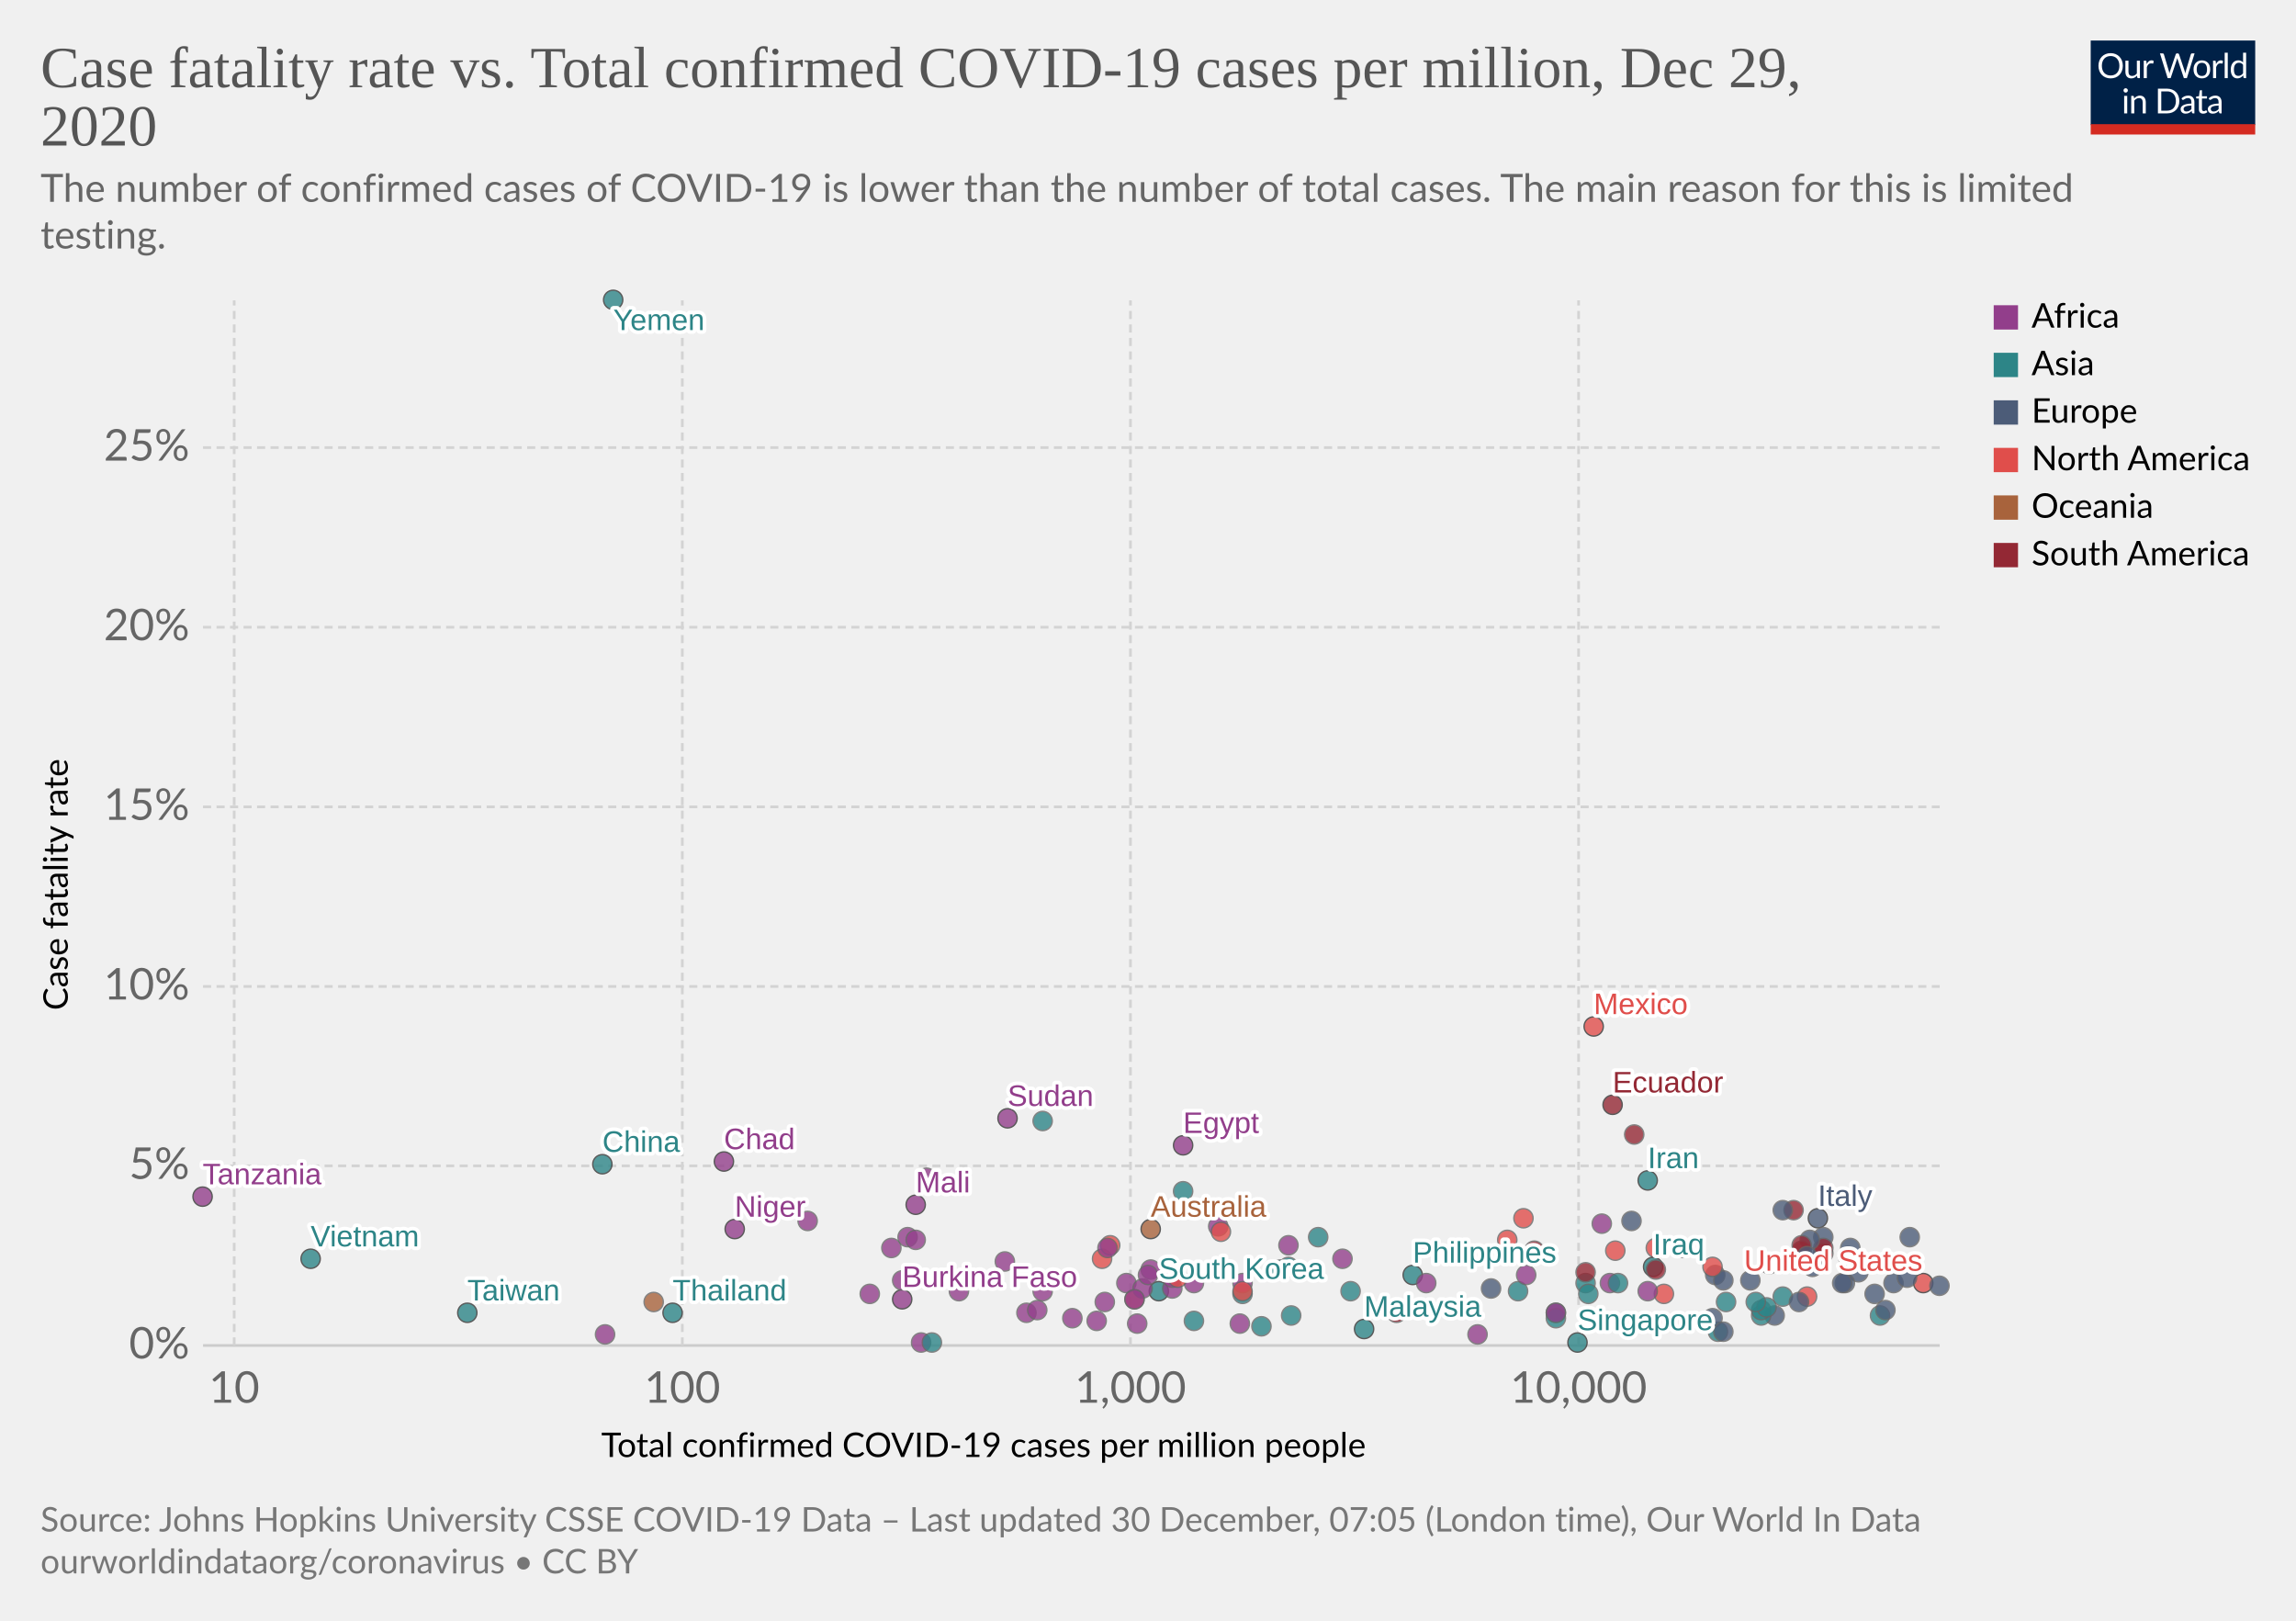
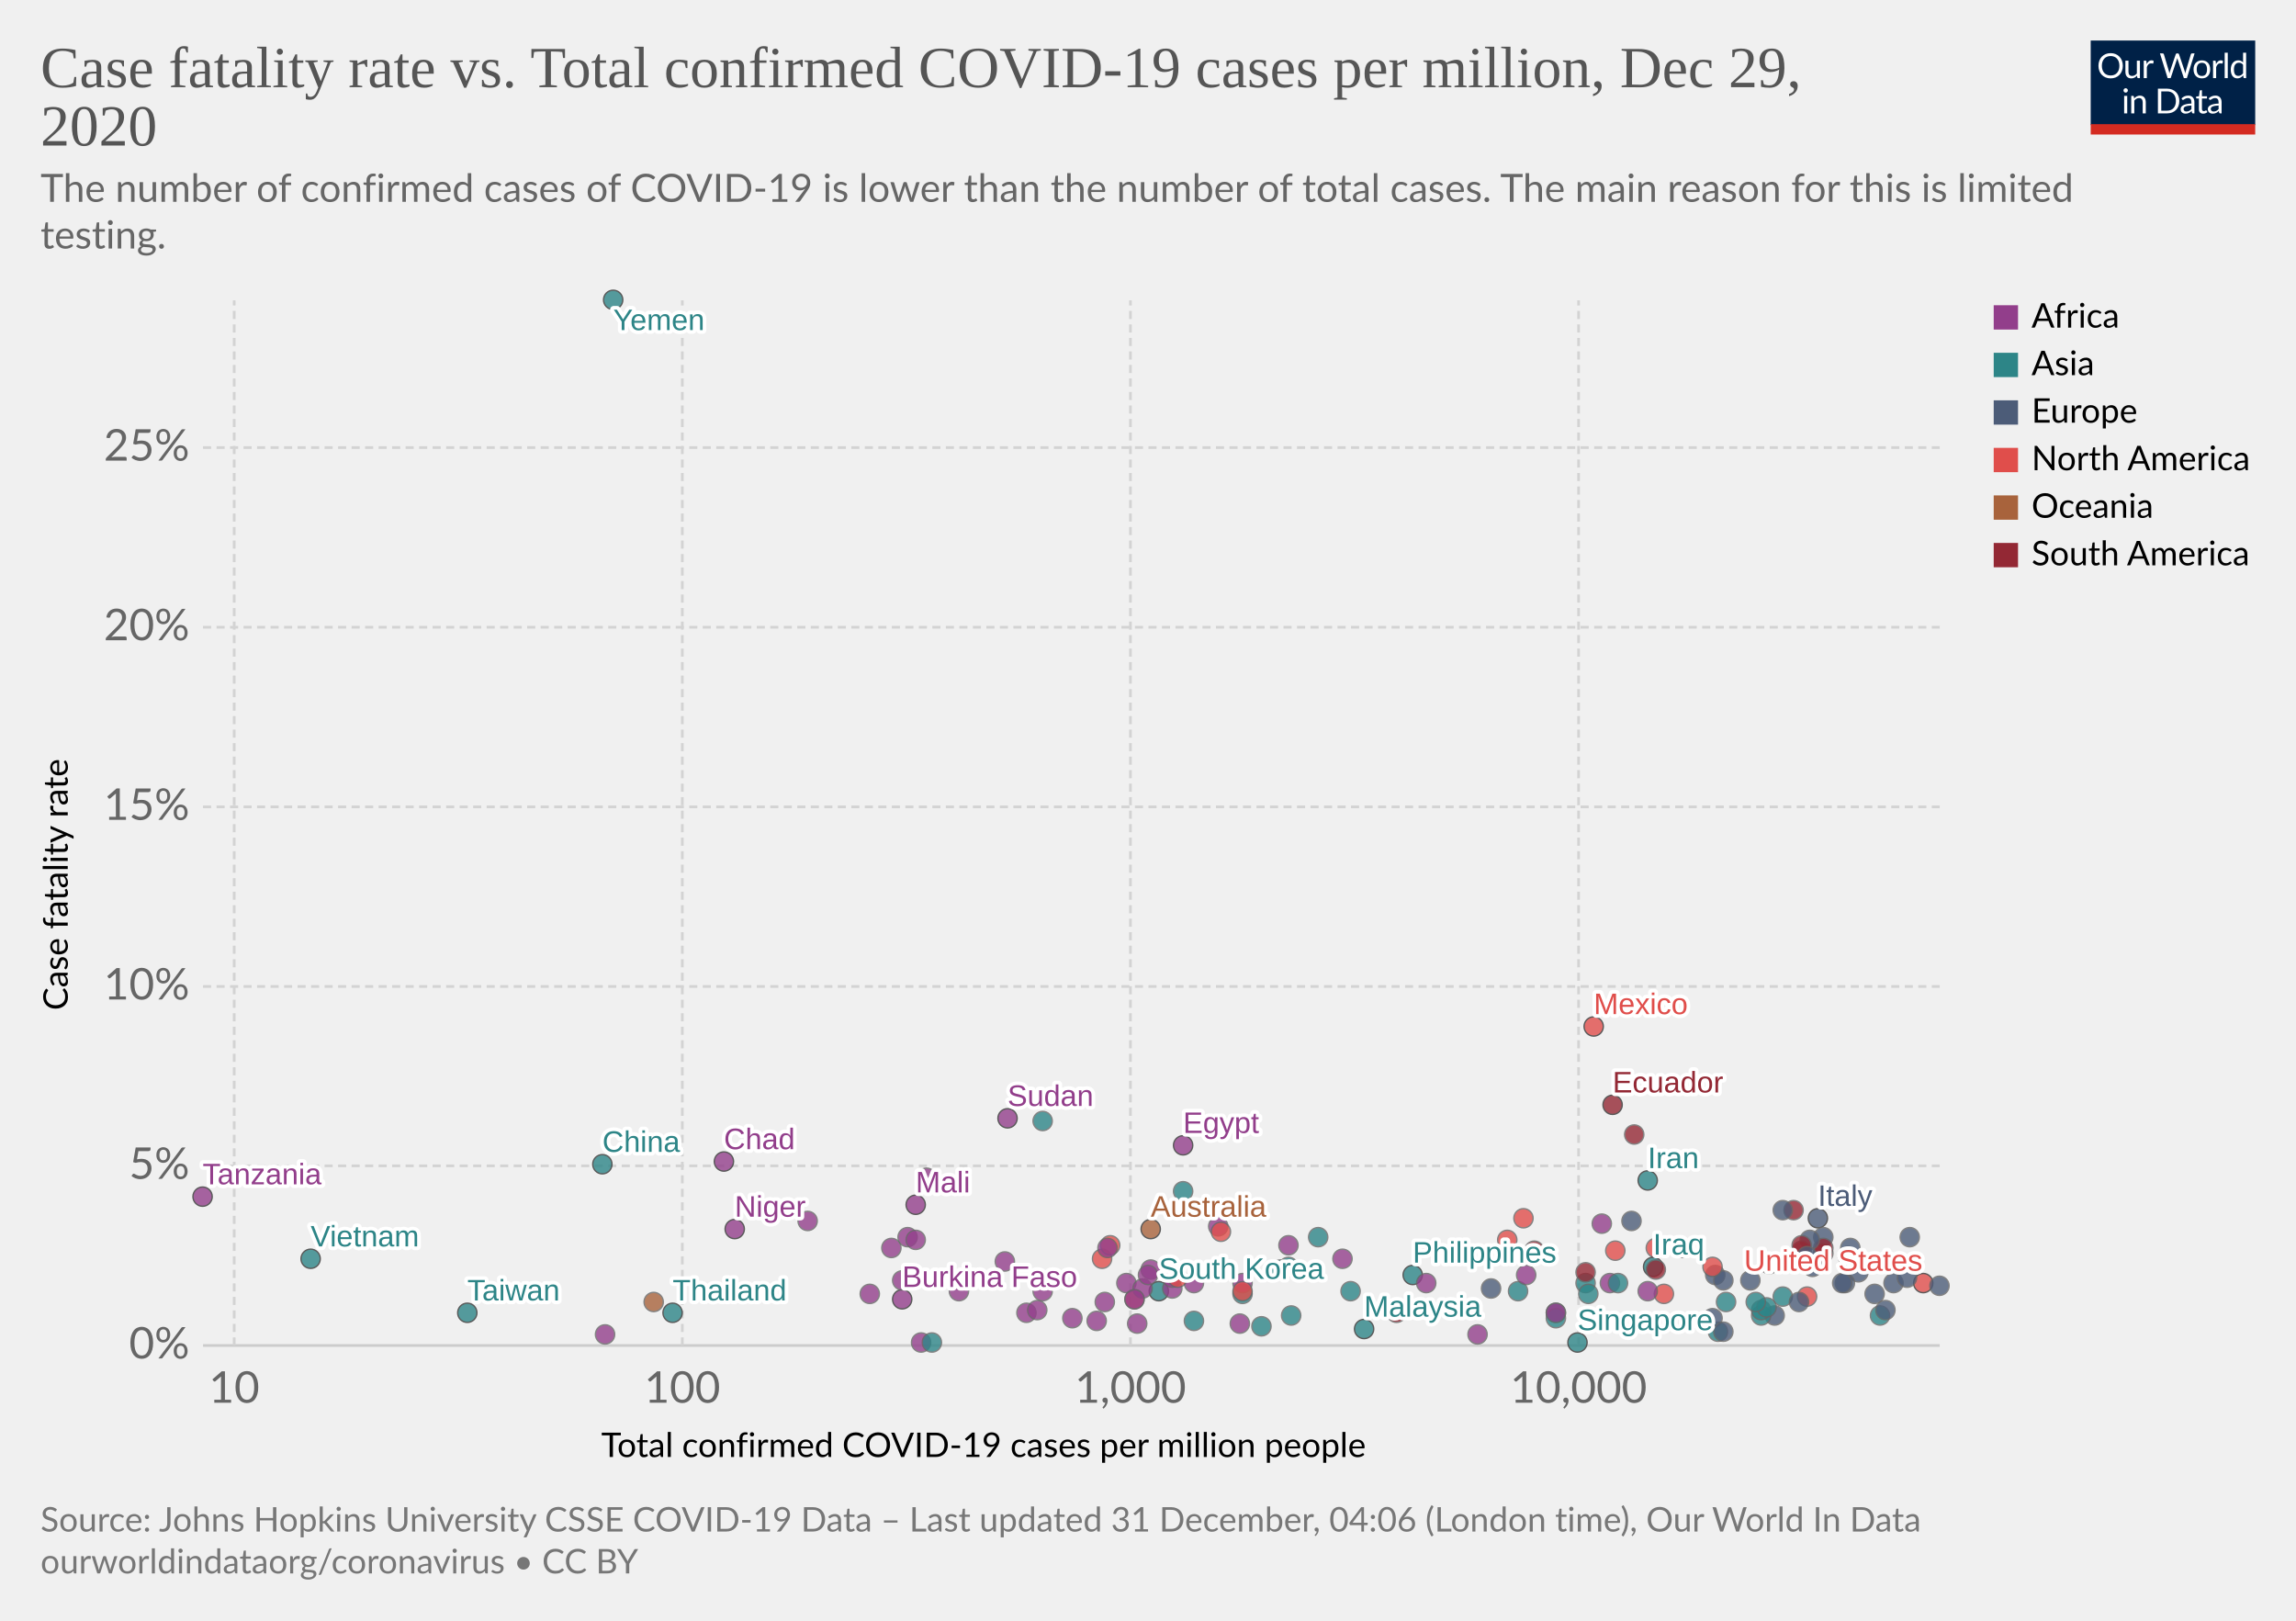
<svg xmlns="http://www.w3.org/2000/svg" version="1.1" style="background-color:#fff;-webkit-font-smoothing:antialiased" width="850" height="600" viewBox="0 0 850 600" font-family="Lato,'Helvetica Neue',Helvetica,Arial,sans-serif" font-size="18" text-rendering="optimizeLegibility">
  <g class="HeaderView">
    <g transform="matrix(.29 0 0 .29 774 15)">
      <svg width="210" height="120" viewBox="0 0 210 120" fill="none">
        <g clip-path="url(#clip0)">
          <path d="M0 0h210v107.89H0V0z" fill="#002147" />
          <path d="M40.98 32.25c0 2.36-.38 4.53-1.12 6.51a14.26 14.26 0 01-8.1 8.4c-1.9.78-4.02 1.17-6.34 1.17a16.6 16.6 0 01-6.33-1.17 14.31 14.31 0 01-8.08-8.4 18.29 18.29 0 01-1.12-6.51c0-2.36.38-4.53 1.12-6.5a14.32 14.32 0 018.07-8.44c1.92-.8 4.03-1.19 6.34-1.19 2.32 0 4.43.4 6.34 1.19 1.92.8 3.56 1.9 4.93 3.34a14.87 14.87 0 013.17 5.1 18.1 18.1 0 011.12 6.5zm-4.38 0c0-1.94-.26-3.68-.8-5.22a10.91 10.91 0 00-2.24-3.89 9.68 9.68 0 00-3.52-2.46 11.95 11.95 0 00-4.62-.86c-1.68 0-3.21.28-4.6.86a9.88 9.88 0 00-3.54 2.46 10.91 10.91 0 00-2.24 3.9c-.53 1.53-.8 3.27-.8 5.2 0 1.94.27 3.68.8 5.22a11.17 11.17 0 002.24 3.9 10.01 10.01 0 003.55 2.44c1.38.56 2.9.83 4.6.83 1.7 0 3.24-.27 4.61-.83a9.8 9.8 0 003.52-2.44 11.17 11.17 0 002.25-3.9c.53-1.54.8-3.28.8-5.21zm26.22-6.54V48H60.5c-.56 0-.9-.27-1.05-.81l-.31-2.4a12.45 12.45 0 01-3.26 2.6c-1.2.64-2.58.96-4.13.96-1.22 0-2.3-.2-3.24-.6a6.52 6.52 0 01-2.33-1.7 7.37 7.37 0 01-1.43-2.67c-.3-1.04-.46-2.2-.46-3.45V25.7h3.91v14.22c0 1.68.38 2.99 1.15 3.91.77.93 1.96 1.39 3.54 1.39 1.16 0 2.24-.27 3.23-.82a10.42 10.42 0 002.8-2.28V25.7h3.91zm8.61 4.47a9.94 9.94 0 012.6-3.56 5.64 5.64 0 013.76-1.3c.47 0 .92.05 1.34.15.44.1.83.27 1.17.49l-.3 2.92c-.09.37-.3.55-.66.55-.2 0-.5-.04-.9-.13a6.21 6.21 0 00-3.24.18c-.54.2-1.03.5-1.47.92-.42.4-.81.9-1.17 1.5-.33.58-.64 1.26-.92 2.02V48H67.7V25.71h2.25c.42 0 .72.08.88.25.16.16.27.44.33.83l.26 3.39zm61.16-13.7L122.75 48h-3.82l-7.99-24.05a21.95 21.95 0 01-.42-1.58 38.36 38.36 0 01-.44 1.58L102.05 48h-3.83L88.4 16.47h3.54c.38 0 .7.1.95.29.26.2.43.43.5.73l6.52 21.9c.1.4.2.83.28 1.28.1.46.2.94.29 1.46l.3-1.46c.12-.47.25-.9.38-1.27l7.41-21.91c.1-.25.26-.48.51-.69.27-.22.58-.33.95-.33h1.23c.38 0 .69.1.92.29.24.2.41.43.53.73l7.4 21.9a28.4 28.4 0 01.68 2.62 29.52 29.52 0 01.52-2.61l6.54-21.91c.07-.27.23-.5.48-.7.27-.21.58-.32.95-.32h3.32zm9.35 8.88c1.63 0 3.1.27 4.4.82a9.43 9.43 0 015.46 5.94c.5 1.4.74 2.98.74 4.73 0 1.76-.25 3.34-.74 4.75a9.43 9.43 0 01-5.46 5.92c-1.3.52-2.77.79-4.4.79-1.64 0-3.12-.27-4.44-.8a9.42 9.42 0 01-3.35-2.3c-.92-1-1.63-2.2-2.13-3.61-.49-1.41-.73-3-.73-4.75s.24-3.33.73-4.73c.5-1.43 1.2-2.64 2.13-3.63a9.4 9.4 0 013.35-2.31c1.32-.55 2.8-.82 4.44-.82zm0 19.89c2.2 0 3.84-.73 4.93-2.2 1.08-1.48 1.63-3.54 1.63-6.18 0-2.66-.55-4.72-1.63-6.2-1.09-1.49-2.73-2.23-4.93-2.23-1.12 0-2.09.2-2.93.57a5.7 5.7 0 00-2.06 1.65 7.5 7.5 0 00-1.24 2.67c-.26 1.04-.4 2.22-.4 3.54 0 2.64.55 4.7 1.64 6.18 1.1 1.47 2.76 2.2 4.99 2.2zm17.97-15.07a9.94 9.94 0 012.6-3.56 5.64 5.64 0 013.76-1.3c.47 0 .91.05 1.34.15.44.1.83.27 1.16.49l-.28 2.92c-.09.37-.31.55-.66.55-.2 0-.5-.04-.9-.13a6.2 6.2 0 00-3.24.18c-.54.2-1.03.5-1.47.92-.43.4-.82.9-1.17 1.5a13.1 13.1 0 00-.92 2.02V48h-3.94V25.71h2.24c.43 0 .72.08.88.25.17.16.28.44.33.83l.27 3.39zm15.04-14.59V48h-3.92V15.6h3.92zm19.55 15.43a6.22 6.22 0 00-2.38-2.05 6.7 6.7 0 00-2.86-.6c-2.07 0-3.66.75-4.77 2.23-1.12 1.48-1.68 3.6-1.68 6.33 0 1.46.13 2.7.38 3.74a7.29 7.29 0 001.1 2.56 4.35 4.35 0 001.78 1.45c.7.3 1.5.46 2.4.46 1.29 0 2.41-.3 3.36-.88a9.6 9.6 0 002.67-2.49V31.02zm3.91-15.43V48h-2.33c-.56 0-.9-.27-1.06-.81l-.35-2.71a12.13 12.13 0 01-3.25 2.77 8.28 8.28 0 01-4.23 1.06 7.31 7.31 0 01-6.14-2.9c-.73-.96-1.3-2.15-1.69-3.57a18.35 18.35 0 01.07-9.48 11.29 11.29 0 011.89-3.7 8.7 8.7 0 017.06-3.34 7.96 7.96 0 016.12 2.62V15.59h3.91zM46.61 70.71V93H42.7V70.71h3.91zm.84-7c0 .39-.08.75-.24 1.09a2.81 2.81 0 01-1.52 1.47 2.67 2.67 0 01-2.16 0 2.9 2.9 0 01-1.45-1.47 2.67 2.67 0 010-2.16c.15-.35.35-.65.6-.9.25-.27.53-.47.85-.62a2.67 2.67 0 012.16 0c.35.15.65.35.9.62.27.25.47.55.62.9.16.34.24.7.24 1.08zm7.97 10.24c.49-.54 1-1.04 1.54-1.48a9.85 9.85 0 013.66-1.84 8.96 8.96 0 015.43.35c.94.4 1.72.97 2.33 1.71a7.36 7.36 0 011.43 2.67c.32 1.04.49 2.19.49 3.45V93h-3.94V78.81c0-1.69-.4-3-1.17-3.92-.76-.93-1.93-1.4-3.5-1.4a6.6 6.6 0 00-3.25.83c-1 .56-1.92 1.31-2.77 2.27V93h-3.94V70.71h2.35c.56 0 .9.28 1.04.82l.3 2.42zm57.7 3.3c0 2.36-.37 4.5-1.11 6.44a14.3 14.3 0 01-3.17 4.98 14.1 14.1 0 01-4.93 3.2c-1.9.76-4.02 1.13-6.33 1.13H85.8V61.47h11.77c2.31 0 4.42.39 6.33 1.15a13.8 13.8 0 018.1 8.18 17.75 17.75 0 011.12 6.45zm-4.37 0c0-1.94-.26-3.67-.8-5.2a10.94 10.94 0 00-2.23-3.87 9.57 9.57 0 00-3.53-2.42 12.23 12.23 0 00-4.61-.83h-7.5v24.62h7.5c1.7 0 3.24-.28 4.61-.84a9.7 9.7 0 003.53-2.4 10.94 10.94 0 002.24-3.87c.53-1.53.8-3.26.8-5.2zm19.8 5.72c-1.8.06-3.34.2-4.62.44-1.26.22-2.3.51-3.1.88-.8.36-1.37.8-1.74 1.3-.35.5-.53 1.05-.53 1.67 0 .58.1 1.1.3 1.52a3 3 0 00.76 1.05c.34.27.73.46 1.17.6.45.11.94.17 1.45.17a7.28 7.28 0 003.5-.81 11.95 11.95 0 002.82-2.2v-4.62zm-12.65-9.11a12.73 12.73 0 013.98-2.66c1.43-.59 3-.88 4.73-.88 1.25 0 2.36.2 3.33.61a6.81 6.81 0 013.94 4.38c.33 1.04.5 2.19.5 3.43V93h-1.74a1.8 1.8 0 01-.88-.18c-.2-.13-.36-.38-.48-.74l-.44-2.12c-.59.55-1.16 1.03-1.72 1.46a9.48 9.48 0 01-3.74 1.7c-.69.15-1.46.23-2.3.23-.87 0-1.69-.12-2.45-.35a5.34 5.34 0 01-3.34-2.93 6.64 6.64 0 01-.49-2.64c0-.88.25-1.72.73-2.53a6.33 6.33 0 012.35-2.17c1.09-.63 2.5-1.15 4.25-1.54 1.75-.41 3.89-.65 6.42-.7v-1.75c0-1.73-.37-3.03-1.12-3.91-.75-.9-1.84-1.34-3.28-1.34-.97 0-1.78.12-2.44.37-.64.23-1.2.5-1.7.81l-1.23.82c-.33.23-.67.35-1 .35-.27 0-.5-.07-.69-.2a2.1 2.1 0 01-.48-.53l-.7-1.25zm27.67 19.5c-1.76 0-3.12-.5-4.07-1.48-.94-.98-1.41-2.4-1.41-4.25V74h-2.68a.9.9 0 01-.6-.2c-.16-.14-.24-.36-.24-.66v-1.56l3.65-.46.9-6.89a.9.9 0 01.29-.52.88.88 0 01.62-.22H142v7.67h6.44V74H142v13.38c0 .94.22 1.63.68 2.09.45.45 1.04.68 1.76.68a3.21 3.21 0 001.85-.53l.55-.35c.16-.12.3-.18.41-.18.2 0 .4.13.55.38l1.15 1.87a7.45 7.45 0 01-2.44 1.5c-.96.35-1.94.52-2.95.52zm19.68-10.4c-1.8.07-3.34.21-4.62.45-1.26.22-2.3.51-3.1.88-.8.36-1.37.8-1.74 1.3-.35.5-.53 1.05-.53 1.67 0 .58.1 1.1.3 1.52.18.42.44.77.76 1.05.34.27.73.46 1.17.6.45.11.94.17 1.45.17a7.3 7.3 0 003.5-.81 12.04 12.04 0 002.82-2.2v-4.62zm-12.65-9.1a12.72 12.72 0 013.99-2.66c1.42-.59 3-.88 4.72-.88 1.25 0 2.36.2 3.33.61a6.81 6.81 0 013.94 4.38c.33 1.04.5 2.19.5 3.43V93h-1.74a1.8 1.8 0 01-.88-.18c-.2-.13-.36-.38-.48-.74l-.44-2.12c-.59.55-1.16 1.03-1.72 1.46a9.48 9.48 0 01-3.74 1.7c-.69.15-1.46.23-2.3.23-.87 0-1.69-.12-2.45-.35a5.33 5.33 0 01-3.34-2.93 6.62 6.62 0 01-.49-2.64c0-.88.25-1.72.73-2.53a6.33 6.33 0 012.35-2.17c1.09-.63 2.5-1.15 4.25-1.54a31.2 31.2 0 016.42-.7v-1.75c0-1.73-.37-3.03-1.12-3.91-.75-.9-1.84-1.34-3.28-1.34-.97 0-1.78.12-2.44.37-.64.23-1.2.5-1.7.81-.46.3-.87.57-1.22.82-.34.23-.68.35-1.02.35-.26 0-.49-.07-.68-.2a1.88 1.88 0 01-.48-.53l-.7-1.25z" fill="#fff" />
          <path fill="#D42B21" d="M0 106.79h210V120H0z" />
        </g>
        <defs>
          <clipPath id="clip0">
            <path fill="#fff" d="M0 0h210v120H0z" />
          </clipPath>
        </defs>
      </svg>
    </g>
    <a href="https://ourworldindata.org/grapher/cfr-vs-covid-cases-per-capita?time=latest" target="_blank" rel="noopener" font-family="&quot;Playfair Display&quot;,Georgia,&quot;Times New Roman&quot;,serif">
      <text font-size="21.6" x="15" y="32.3" fill="#555">
        <tspan x="15" y="32.28">Case fatality rate vs. Total confirmed COVID-19 cases per million, Dec 29,</tspan>
        <tspan x="15" y="53.88">2020</tspan>
      </text>
    </a>
    <text font-size="14.4" x="15" y="74.7" fill="#666">
      <tspan x="15" y="74.72">The number of confirmed cases of COVID-19 is lower than the number of total cases. The main reason for this is limited</tspan>
      <tspan x="15" y="92">testing.</tspan>
    </text>
  </g>
  <g class="ScatterPlot">
    <g class="DualAxisView">
      <g class="HorizontalAxis">
        <text font-size="12.6" x="222.6" y="539.4">
          <tspan x="222.59" y="539.38">Total confirmed COVID-19 cases per million people</tspan>
        </text>
        <text x="86.7" y="519.3" fill="#666" text-anchor="middle" font-size="16.2">10</text>
        <text x="252.6" y="519.3" fill="#666" text-anchor="middle" font-size="16.2">100</text>
        <text x="418.5" y="519.3" fill="#666" text-anchor="middle" font-size="16.2">1,000</text>
        <text x="584.4" y="519.3" fill="#666" text-anchor="middle" font-size="16.2">10,000</text>
      </g>
      <g class="VerticalAxis">
        <text font-size="12.6" x="-374" y="25.1" transform="rotate(-90)">
          <tspan x="-373.99" y="25.08">Case fatality rate</tspan>
        </text>
        <text x="70.16" y="498.1" fill="#666" dominant-baseline="middle" text-anchor="end" font-size="16.2">0%</text>
        <text x="70.16" y="431.6" fill="#666" dominant-baseline="middle" text-anchor="end" font-size="16.2">5%</text>
        <text x="70.16" y="365.2" fill="#666" dominant-baseline="middle" text-anchor="end" font-size="16.2">10%</text>
        <text x="70.16" y="298.7" fill="#666" dominant-baseline="middle" text-anchor="end" font-size="16.2">15%</text>
        <text x="70.16" y="232.2" fill="#666" dominant-baseline="middle" text-anchor="end" font-size="16.2">20%</text>
        <text x="70.16" y="165.7" fill="#666" dominant-baseline="middle" text-anchor="end" font-size="16.2">25%</text>
      </g>
      <g class="AxisGridLines horizontalLines">
        <path stroke="#ccc" d="M75.16 498.1h642.93" />
        <path stroke="#d3d3d3" stroke-dasharray="3,2" d="M75.16 431.6h642.93M75.16 365.2h642.93M75.16 298.7h642.93M75.16 232.2h642.93M75.16 165.7h642.93" />
      </g>
      <g class="AxisGridLines verticalLines" stroke="#d3d3d3" stroke-dasharray="3,2">
        <path d="M86.7 498.1V111.2M252.6 498.1V111.2M418.5 498.1V111.2M584.4 498.1V111.2" />
      </g>
    </g>
    <g class="PointsWithLabels clickable" clip-path="url(#a)" font-family="Arial, sans-serif">
      <path fill="rgba(255,255,255,0)" d="M75.16 111.2h642.93v386.9H75.16z" />
      <defs>
        <clipPath id="a">
          <path d="M65.16 101.2h662.93v406.9H65.16z" />
        </clipPath>
      </defs>
      <g class="key-China_0">
        <circle cx="223" cy="431" r="3.57" fill="#2D8587" opacity=".8" stroke="#333" stroke-width=".5" />
      </g>
      <g class="key-South-Korea_0">
        <circle cx="429" cy="478" r="3.57" fill="#2D8587" opacity=".8" stroke="#333" stroke-width=".5" />
      </g>
      <g class="key-Japan_0">
        <circle cx="460" cy="479" r="3.57" fill="#2D8587" opacity=".8" stroke="#666" stroke-width=".5" />
      </g>
      <g class="key-Italy_0">
        <circle cx="673" cy="451" r="3.57" fill="#4C5C78" opacity=".8" stroke="#333" stroke-width=".5" />
      </g>
      <g class="key-Iran_0">
        <circle cx="610" cy="437" r="3.57" fill="#2D8587" opacity=".8" stroke="#333" stroke-width=".5" />
      </g>
      <g class="key-France_0">
        <circle cx="684" cy="465" r="3.57" fill="#4C5C78" opacity=".8" stroke="#666" stroke-width=".5" />
      </g>
      <g class="key-Spain_0">
        <circle cx="685" cy="462" r="3.57" fill="#4C5C78" opacity=".8" stroke="#666" stroke-width=".5" />
      </g>
      <g class="key-United-States_0">
        <circle cx="712" cy="475" r="3.57" fill="#E04E4B" opacity=".8" stroke="#333" stroke-width=".5" />
      </g>
      <g class="key-Switzerland_0">
        <circle cx="701" cy="475" r="3.57" fill="#4C5C78" opacity=".8" stroke="#666" stroke-width=".5" />
      </g>
      <g class="key-United-Kingdom_0">
        <circle cx="675" cy="458" r="3.57" fill="#4C5C78" opacity=".8" stroke="#666" stroke-width=".5" />
      </g>
      <g class="key-Netherlands_0">
        <circle cx="694" cy="479" r="3.57" fill="#4C5C78" opacity=".8" stroke="#666" stroke-width=".5" />
      </g>
      <g class="key-Germany_0">
        <circle cx="635" cy="472" r="3.57" fill="#4C5C78" opacity=".8" stroke="#666" stroke-width=".5" />
      </g>
      <g class="key-Sweden_0">
        <circle cx="688" cy="471" r="3.57" fill="#4C5C78" opacity=".8" stroke="#666" stroke-width=".5" />
      </g>
      <g class="key-Australia_0">
        <circle cx="426" cy="455" r="3.57" fill="#A8633C" opacity=".8" stroke="#333" stroke-width=".5" />
      </g>
      <g class="key-Belgium_0">
        <circle cx="707" cy="458" r="3.57" fill="#4C5C78" opacity=".8" stroke="#666" stroke-width=".5" />
      </g>
      <g class="key-Canada_0">
        <circle cx="613" cy="462" r="3.57" fill="#E04E4B" opacity=".8" stroke="#666" stroke-width=".5" />
      </g>
      <g class="key-Austria_0">
        <circle cx="683" cy="475" r="3.57" fill="#4C5C78" opacity=".8" stroke="#666" stroke-width=".5" />
      </g>
      <g class="key-Iraq_0">
        <circle cx="612" cy="469" r="3.57" fill="#2D8587" opacity=".8" stroke="#333" stroke-width=".5" />
      </g>
      <g class="key-Greece_0">
        <circle cx="604" cy="452" r="3.57" fill="#4C5C78" opacity=".8" stroke="#666" stroke-width=".5" />
      </g>
      <g class="key-Egypt_0">
        <circle cx="438" cy="424" r="3.57" fill="#923E8B" opacity=".8" stroke="#333" stroke-width=".5" />
      </g>
      <g class="key-Denmark_0">
        <circle cx="657" cy="487" r="3.57" fill="#4C5C78" opacity=".8" stroke="#666" stroke-width=".5" />
      </g>
      <g class="key-Philippines_0">
        <circle cx="523" cy="472" r="3.57" fill="#2D8587" opacity=".8" stroke="#333" stroke-width=".5" />
      </g>
      <g class="key-Norway_0">
        <circle cx="576" cy="486" r="3.57" fill="#4C5C78" opacity=".8" stroke="#666" stroke-width=".5" />
      </g>
      <g class="key-India_0">
        <circle cx="562" cy="478" r="3.57" fill="#2D8587" opacity=".8" stroke="#666" stroke-width=".5" />
      </g>
      <g class="key-Poland_0">
        <circle cx="671" cy="469" r="3.57" fill="#4C5C78" opacity=".8" stroke="#666" stroke-width=".5" />
      </g>
      <g class="key-Thailand_0">
        <circle cx="249" cy="486" r="3.57" fill="#2D8587" opacity=".8" stroke="#333" stroke-width=".5" />
      </g>
      <g class="key-Indonesia_0">
        <circle cx="488" cy="458" r="3.57" fill="#2D8587" opacity=".8" stroke="#666" stroke-width=".5" />
      </g>
      <g class="key-Lebanon_0">
        <circle cx="652" cy="487" r="3.57" fill="#2D8587" opacity=".8" stroke="#666" stroke-width=".5" />
      </g>
      <g class="key-Portugal_0">
        <circle cx="682" cy="475" r="3.57" fill="#4C5C78" opacity=".8" stroke="#666" stroke-width=".5" />
      </g>
      <g class="key-Brazil_0">
        <circle cx="675" cy="464" r="3.57" fill="#932834" opacity=".8" stroke="#666" stroke-width=".5" />
      </g>
      <g class="key-Malaysia_0">
        <circle cx="505" cy="492" r="3.57" fill="#2D8587" opacity=".8" stroke="#333" stroke-width=".5" />
      </g>
      <g class="key-Pakistan_0">
        <circle cx="474" cy="470" r="3.57" fill="#2D8587" opacity=".8" stroke="#666" stroke-width=".5" />
      </g>
      <g class="key-Taiwan_0">
        <circle cx="173" cy="486" r="3.57" fill="#2D8587" opacity=".8" stroke="#333" stroke-width=".5" />
      </g>
      <g class="key-Ecuador_0">
        <circle cx="597" cy="409" r="3.57" fill="#932834" opacity=".8" stroke="#333" stroke-width=".5" />
      </g>
      <g class="key-Turkey_0">
        <circle cx="652" cy="485" r="3.57" fill="#2D8587" opacity=".8" stroke="#666" stroke-width=".5" />
      </g>
      <g class="key-Mexico_0">
        <circle cx="590" cy="380" r="3.57" fill="#E04E4B" opacity=".8" stroke="#333" stroke-width=".5" />
      </g>
      <g class="key-Russia_0">
        <circle cx="638" cy="474" r="3.57" fill="#4C5C78" opacity=".8" stroke="#666" stroke-width=".5" />
      </g>
      <g class="key-United-Arab-Emirates_0">
        <circle cx="636" cy="493" r="3.57" fill="#2D8587" opacity=".8" stroke="#666" stroke-width=".5" />
      </g>
      <g class="key-Israel_0">
        <circle cx="696" cy="487" r="3.57" fill="#2D8587" opacity=".8" stroke="#666" stroke-width=".5" />
      </g>
      <g class="key-Serbia_0">
        <circle cx="698" cy="485" r="3.57" fill="#4C5C78" opacity=".8" stroke="#666" stroke-width=".5" />
      </g>
      <g class="key-Peru_0">
        <circle cx="664" cy="448" r="3.57" fill="#932834" opacity=".8" stroke="#666" stroke-width=".5" />
      </g>
      <g class="key-Argentina_0">
        <circle cx="675" cy="462" r="3.57" fill="#932834" opacity=".8" stroke="#666" stroke-width=".5" />
      </g>
      <g class="key-Bulgaria_0">
        <circle cx="660" cy="448" r="3.57" fill="#4C5C78" opacity=".8" stroke="#666" stroke-width=".5" />
      </g>
      <g class="key-Finland_0">
        <circle cx="552" cy="477" r="3.57" fill="#4C5C78" opacity=".8" stroke="#666" stroke-width=".5" />
      </g>
      <g class="key-Dominican-Republic_0">
        <circle cx="616" cy="479" r="3.57" fill="#E04E4B" opacity=".8" stroke="#666" stroke-width=".5" />
      </g>
      <g class="key-Costa-Rica_0">
        <circle cx="669" cy="480" r="3.57" fill="#E04E4B" opacity=".8" stroke="#666" stroke-width=".5" />
      </g>
      <g class="key-Singapore_0">
        <circle cx="584" cy="497" r="3.57" fill="#2D8587" opacity=".8" stroke="#333" stroke-width=".5" />
      </g>
      <g class="key-Hungary_0">
        <circle cx="670" cy="459" r="3.57" fill="#4C5C78" opacity=".8" stroke="#666" stroke-width=".5" />
      </g>
      <g class="key-Algeria_0">
        <circle cx="477" cy="461" r="3.57" fill="#923E8B" opacity=".8" stroke="#666" stroke-width=".5" />
      </g>
      <g class="key-Czechia_0">
        <circle cx="718" cy="476" r="3.57" fill="#4C5C78" opacity=".8" stroke="#666" stroke-width=".5" />
      </g>
      <g class="key-Colombia_0">
        <circle cx="667" cy="463" r="3.57" fill="#932834" opacity=".8" stroke="#666" stroke-width=".5" />
      </g>
      <g class="key-Chile_0">
        <circle cx="667" cy="461" r="3.57" fill="#932834" opacity=".8" stroke="#666" stroke-width=".5" />
      </g>
      <g class="key-Morocco_0">
        <circle cx="596" cy="475" r="3.57" fill="#923E8B" opacity=".8" stroke="#666" stroke-width=".5" />
      </g>
      <g class="key-Romania_0">
        <circle cx="669" cy="465" r="3.57" fill="#4C5C78" opacity=".8" stroke="#666" stroke-width=".5" />
      </g>
      <g class="key-Saudi-Arabia_0">
        <circle cx="587" cy="475" r="3.57" fill="#2D8587" opacity=".8" stroke="#666" stroke-width=".5" />
      </g>
      <g class="key-Burkina-Faso_0">
        <circle cx="334" cy="481" r="3.57" fill="#923E8B" opacity=".8" stroke="#333" stroke-width=".5" />
      </g>
      <g class="key-Tunisia_0">
        <circle cx="593" cy="453" r="3.57" fill="#923E8B" opacity=".8" stroke="#666" stroke-width=".5" />
      </g>
      <g class="key-Ukraine_0">
        <circle cx="648" cy="474" r="3.57" fill="#4C5C78" opacity=".8" stroke="#666" stroke-width=".5" />
      </g>
      <g class="key-Kazakhstan_0">
        <circle cx="588" cy="479" r="3.57" fill="#2D8587" opacity=".8" stroke="#666" stroke-width=".5" />
      </g>
      <g class="key-Ghana_0">
        <circle cx="459" cy="490" r="3.57" fill="#923E8B" opacity=".8" stroke="#666" stroke-width=".5" />
      </g>
      <g class="key-Azerbaijan_0">
        <circle cx="639" cy="482" r="3.57" fill="#2D8587" opacity=".8" stroke="#666" stroke-width=".5" />
      </g>
      <g class="key-Venezuela_0">
        <circle cx="517" cy="486" r="3.57" fill="#932834" opacity=".8" stroke="#666" stroke-width=".5" />
      </g>
      <g class="key-Jordan_0">
        <circle cx="660" cy="480" r="3.57" fill="#2D8587" opacity=".8" stroke="#666" stroke-width=".5" />
      </g>
      <g class="key-South-Africa_0">
        <circle cx="623" cy="462" r="3.57" fill="#923E8B" opacity=".8" stroke="#666" stroke-width=".5" />
      </g>
      <g class="key-Uzbekistan_0">
        <circle cx="478" cy="487" r="3.57" fill="#2D8587" opacity=".8" stroke="#666" stroke-width=".5" />
      </g>
      <g class="key-Cuba_0">
        <circle cx="420" cy="481" r="3.57" fill="#E04E4B" opacity=".8" stroke="#666" stroke-width=".5" />
      </g>
      <g class="key-Sri-Lanka_0">
        <circle cx="467" cy="491" r="3.57" fill="#2D8587" opacity=".8" stroke="#666" stroke-width=".5" />
      </g>
      <g class="key-Afghanistan_0">
        <circle cx="438" cy="441" r="3.57" fill="#2D8587" opacity=".8" stroke="#666" stroke-width=".5" />
      </g>
      <g class="key-Cameroon_0">
        <circle cx="417" cy="475" r="3.57" fill="#923E8B" opacity=".8" stroke="#666" stroke-width=".5" />
      </g>
      <g class="key-Honduras_0">
        <circle cx="598" cy="463" r="3.57" fill="#E04E4B" opacity=".8" stroke="#666" stroke-width=".5" />
      </g>
      <g class="key-Palestine_0">
        <circle cx="654" cy="484" r="3.57" fill="#2D8587" opacity=".8" stroke="#666" stroke-width=".5" />
      </g>
      <g class="key-Cote-d__0027Ivoire_0">
        <circle cx="406" cy="489" r="3.57" fill="#923E8B" opacity=".8" stroke="#666" stroke-width=".5" />
      </g>
      <g class="key-Nigeria_0">
        <circle cx="355" cy="478" r="3.57" fill="#923E8B" opacity=".8" stroke="#666" stroke-width=".5" />
      </g>
      <g class="key-Oman_0">
        <circle cx="650" cy="482" r="3.57" fill="#2D8587" opacity=".8" stroke="#666" stroke-width=".5" />
      </g>
      <g class="key-Belarus_0">
        <circle cx="634" cy="488" r="3.57" fill="#4C5C78" opacity=".8" stroke="#666" stroke-width=".5" />
      </g>
      <g class="key-Bolivia_0">
        <circle cx="605" cy="420" r="3.57" fill="#932834" opacity=".8" stroke="#666" stroke-width=".5" />
      </g>
      <g class="key-Slovakia_0">
        <circle cx="666" cy="482" r="3.57" fill="#4C5C78" opacity=".8" stroke="#666" stroke-width=".5" />
      </g>
      <g class="key-Senegal_0">
        <circle cx="426" cy="470" r="3.57" fill="#923E8B" opacity=".8" stroke="#666" stroke-width=".5" />
      </g>
      <g class="key-Democratic-Republic-of-Congo_0">
        <circle cx="299" cy="452" r="3.57" fill="#923E8B" opacity=".8" stroke="#666" stroke-width=".5" />
      </g>
      <g class="key-Kenya_0">
        <circle cx="460" cy="475" r="3.57" fill="#923E8B" opacity=".8" stroke="#666" stroke-width=".5" />
      </g>
      <g class="key-Niger_0">
        <circle cx="272" cy="455" r="3.57" fill="#923E8B" opacity=".8" stroke="#333" stroke-width=".5" />
      </g>
      <g class="key-Kyrgyzstan_0">
        <circle cx="599" cy="475" r="3.57" fill="#2D8587" opacity=".8" stroke="#666" stroke-width=".5" />
      </g>
      <g class="key-Paraguay_0">
        <circle cx="613" cy="470" r="3.57" fill="#932834" opacity=".8" stroke="#666" stroke-width=".5" />
      </g>
      <g class="key-Bangladesh_0">
        <circle cx="500" cy="478" r="3.57" fill="#2D8587" opacity=".8" stroke="#666" stroke-width=".5" />
      </g>
      <g class="key-El-Salvador_0">
        <circle cx="558" cy="459" r="3.57" fill="#E04E4B" opacity=".8" stroke="#666" stroke-width=".5" />
      </g>
      <g class="key-Guatemala_0">
        <circle cx="564" cy="451" r="3.57" fill="#E04E4B" opacity=".8" stroke="#666" stroke-width=".5" />
      </g>
      <g class="key-Mali_0">
        <circle cx="339" cy="446" r="3.57" fill="#923E8B" opacity=".8" stroke="#333" stroke-width=".5" />
      </g>
      <g class="key-Guinea_0">
        <circle cx="421" cy="490" r="3.57" fill="#923E8B" opacity=".8" stroke="#666" stroke-width=".5" />
      </g>
      <g class="key-Congo_0">
        <circle cx="434" cy="477" r="3.57" fill="#923E8B" opacity=".8" stroke="#666" stroke-width=".5" />
      </g>
      <g class="key-Tanzania_0">
        <circle cx="75" cy="443" r="3.57" fill="#923E8B" opacity=".8" stroke="#333" stroke-width=".5" />
      </g>
      <g class="key-Somalia_0">
        <circle cx="330" cy="462" r="3.57" fill="#923E8B" opacity=".8" stroke="#666" stroke-width=".5" />
      </g>
      <g class="key-Ethiopia_0">
        <circle cx="423" cy="477" r="3.57" fill="#923E8B" opacity=".8" stroke="#666" stroke-width=".5" />
      </g>
      <g class="key-Myanmar_0">
        <circle cx="477" cy="469" r="3.57" fill="#2D8587" opacity=".8" stroke="#666" stroke-width=".5" />
      </g>
      <g class="key-Sudan_0">
        <circle cx="373" cy="414" r="3.57" fill="#923E8B" opacity=".8" stroke="#333" stroke-width=".5" />
      </g>
      <g class="key-Liberia_0">
        <circle cx="343" cy="436" r="3.57" fill="#923E8B" opacity=".8" stroke="#666" stroke-width=".5" />
      </g>
      <g class="key-Sierra-Leone_0">
        <circle cx="336" cy="458" r="3.57" fill="#923E8B" opacity=".8" stroke="#666" stroke-width=".5" />
      </g>
      <g class="key-Guinea__002dBissau_0">
        <circle cx="434" cy="473" r="3.57" fill="#923E8B" opacity=".8" stroke="#666" stroke-width=".5" />
      </g>
      <g class="key-Togo_0">
        <circle cx="358" cy="473" r="3.57" fill="#923E8B" opacity=".8" stroke="#666" stroke-width=".5" />
      </g>
      <g class="key-Zambia_0">
        <circle cx="425" cy="472" r="3.57" fill="#923E8B" opacity=".8" stroke="#666" stroke-width=".5" />
      </g>
      <g class="key-Eswatini_0">
        <circle cx="565" cy="472" r="3.57" fill="#923E8B" opacity=".8" stroke="#666" stroke-width=".5" />
      </g>
      <g class="key-Chad_0">
        <circle cx="268" cy="430" r="3.57" fill="#923E8B" opacity=".8" stroke="#333" stroke-width=".5" />
      </g>
      <g class="key-Tajikistan_0">
        <circle cx="442" cy="489" r="3.57" fill="#2D8587" opacity=".8" stroke="#666" stroke-width=".5" />
      </g>
      <g class="key-Haiti_0">
        <circle cx="408" cy="466" r="3.57" fill="#E04E4B" opacity=".8" stroke="#666" stroke-width=".5" />
      </g>
      <g class="key-Sao-Tome-and-Principe_0">
        <circle cx="528" cy="475" r="3.57" fill="#923E8B" opacity=".8" stroke="#666" stroke-width=".5" />
      </g>
      <g class="key-Benin_0">
        <circle cx="322" cy="479" r="3.57" fill="#923E8B" opacity=".8" stroke="#666" stroke-width=".5" />
      </g>
      <g class="key-Guyana_0">
        <circle cx="568" cy="463" r="3.57" fill="#932834" opacity=".8" stroke="#666" stroke-width=".5" />
      </g>
      <g class="key-Yemen_0">
        <circle cx="227" cy="111" r="3.57" fill="#2D8587" opacity=".8" stroke="#333" stroke-width=".5" />
      </g>
      <g class="key-South-Sudan_0">
        <circle cx="334" cy="474" r="3.57" fill="#923E8B" opacity=".8" stroke="#666" stroke-width=".5" />
      </g>
      <g class="key-Nepal_0">
        <circle cx="576" cy="488" r="3.57" fill="#2D8587" opacity=".8" stroke="#666" stroke-width=".5" />
      </g>
      <g class="key-Madagascar_0">
        <circle cx="386" cy="478" r="3.57" fill="#923E8B" opacity=".8" stroke="#666" stroke-width=".5" />
      </g>
      <g class="key-Nicaragua_0">
        <circle cx="411" cy="461" r="3.57" fill="#E04E4B" opacity=".8" stroke="#666" stroke-width=".5" />
      </g>
      <g class="key-Mauritania_0">
        <circle cx="497" cy="466" r="3.57" fill="#923E8B" opacity=".8" stroke="#666" stroke-width=".5" />
      </g>
      <g class="key-Bahamas_0">
        <circle cx="634" cy="469" r="3.57" fill="#E04E4B" opacity=".8" stroke="#666" stroke-width=".5" />
      </g>
      <g class="key-Central-African-Republic_0">
        <circle cx="420" cy="481" r="3.57" fill="#923E8B" opacity=".8" stroke="#666" stroke-width=".5" />
      </g>
      <g class="key-Mozambique_0">
        <circle cx="380" cy="486" r="3.57" fill="#923E8B" opacity=".8" stroke="#666" stroke-width=".5" />
      </g>
      <g class="key-Malawi_0">
        <circle cx="339" cy="459" r="3.57" fill="#923E8B" opacity=".8" stroke="#666" stroke-width=".5" />
      </g>
      <g class="key-Syria_0">
        <circle cx="386" cy="415" r="3.57" fill="#2D8587" opacity=".8" stroke="#666" stroke-width=".5" />
      </g>
      <g class="key-Zimbabwe_0">
        <circle cx="410" cy="462" r="3.57" fill="#923E8B" opacity=".8" stroke="#666" stroke-width=".5" />
      </g>
      <g class="key-Libya_0">
        <circle cx="610" cy="478" r="3.57" fill="#923E8B" opacity=".8" stroke="#666" stroke-width=".5" />
      </g>
      <g class="key-Comoros_0">
        <circle cx="409" cy="482" r="3.57" fill="#923E8B" opacity=".8" stroke="#666" stroke-width=".5" />
      </g>
      <g class="key-Rwanda_0">
        <circle cx="384" cy="485" r="3.57" fill="#923E8B" opacity=".8" stroke="#666" stroke-width=".5" />
      </g>
      <g class="key-Suriname_0">
        <circle cx="587" cy="471" r="3.57" fill="#932834" opacity=".8" stroke="#666" stroke-width=".5" />
      </g>
      <g class="key-Angola_0">
        <circle cx="372" cy="467" r="3.57" fill="#923E8B" opacity=".8" stroke="#666" stroke-width=".5" />
      </g>
      <g class="key-Burundi_0">
        <circle cx="224" cy="494" r="3.57" fill="#923E8B" opacity=".8" stroke="#666" stroke-width=".5" />
      </g>
      <g class="key-Monaco_0">
        <circle cx="638" cy="493" r="3.57" fill="#4C5C78" opacity=".8" stroke="#666" stroke-width=".5" />
      </g>
      <g class="key-Botswana_0">
        <circle cx="547" cy="494" r="3.57" fill="#923E8B" opacity=".8" stroke="#666" stroke-width=".5" />
      </g>
      <g class="key-Lesotho_0">
        <circle cx="442" cy="475" r="3.57" fill="#923E8B" opacity=".8" stroke="#666" stroke-width=".5" />
      </g>
      <g class="key-Namibia_0">
        <circle cx="576" cy="486" r="3.57" fill="#923E8B" opacity=".8" stroke="#666" stroke-width=".5" />
      </g>
      <g class="key-Barbados_0">
        <circle cx="436" cy="473" r="3.57" fill="#E04E4B" opacity=".8" stroke="#666" stroke-width=".5" />
      </g>
      <g class="key-Gambia_0">
        <circle cx="451" cy="454" r="3.57" fill="#923E8B" opacity=".8" stroke="#666" stroke-width=".5" />
      </g>
      <g class="key-Uganda_0">
        <circle cx="397" cy="488" r="3.57" fill="#923E8B" opacity=".8" stroke="#666" stroke-width=".5" />
      </g>
      <g class="key-Vietnam_0">
        <circle cx="115" cy="466" r="3.57" fill="#2D8587" opacity=".8" stroke="#333" stroke-width=".5" />
      </g>
      <g class="key-Papua-New-Guinea_0">
        <circle cx="242" cy="482" r="3.57" fill="#A8633C" opacity=".8" stroke="#666" stroke-width=".5" />
      </g>
      <g class="key-Belize_0">
        <circle cx="655" cy="468" r="3.57" fill="#E04E4B" opacity=".8" stroke="#666" stroke-width=".5" />
      </g>
      <g class="key-Liechtenstein_0">
        <circle cx="706" cy="473" r="3.57" fill="#4C5C78" opacity=".8" stroke="#666" stroke-width=".5" />
      </g>
      <g class="key-Antigua-and-Barbuda_0">
        <circle cx="452" cy="456" r="3.57" fill="#E04E4B" opacity=".8" stroke="#666" stroke-width=".5" />
      </g>
      <g class="key-Saint-Lucia_0">
        <circle cx="460" cy="478" r="3.57" fill="#E04E4B" opacity=".8" stroke="#666" stroke-width=".5" />
      </g>
      <g class="key-Eritrea_0">
        <circle cx="341" cy="497" r="3.57" fill="#923E8B" opacity=".8" stroke="#666" stroke-width=".5" />
      </g>
      <g class="key-Mongolia_0">
        <circle cx="345" cy="497" r="3.57" fill="#2D8587" opacity=".8" stroke="#666" stroke-width=".5" />
      </g>
      <g class="backgroundLabels" fill="#333" font-size="11" font-weight="400">
        <text x="223" y="426.43" fill="#fff" stroke="#fff" stroke-linecap="round" stroke-linejoin="round" stroke-width=".25em">China</text>
        <text x="223" y="426.43" fill="#2D8587">China</text>
        <text x="429" y="473.43" fill="#fff" stroke="#fff" stroke-linecap="round" stroke-linejoin="round" stroke-width=".25em">South Korea</text>
        <text x="429" y="473.43" fill="#2D8587">South Korea</text>
        <text x="673" y="446.43" fill="#fff" stroke="#fff" stroke-linecap="round" stroke-linejoin="round" stroke-width=".25em">Italy</text>
        <text x="673" y="446.43" fill="#4C5C78">Italy</text>
        <text x="610" y="432.43" fill="#fff" stroke="#fff" stroke-linecap="round" stroke-linejoin="round" stroke-width=".25em">Iran</text>
        <text x="610" y="432.43" fill="#2D8587">Iran</text>
        <text x="645.67" y="470.43" fill="#fff" stroke="#fff" stroke-linecap="round" stroke-linejoin="round" stroke-width=".25em">United States</text>
        <text x="645.67" y="470.43" fill="#E04E4B">United States</text>
        <text x="426" y="450.43" fill="#fff" stroke="#fff" stroke-linecap="round" stroke-linejoin="round" stroke-width=".25em">Australia</text>
        <text x="426" y="450.43" fill="#A8633C">Australia</text>
        <text x="612" y="464.43" fill="#fff" stroke="#fff" stroke-linecap="round" stroke-linejoin="round" stroke-width=".25em">Iraq</text>
        <text x="612" y="464.43" fill="#2D8587">Iraq</text>
        <text x="438" y="419.43" fill="#fff" stroke="#fff" stroke-linecap="round" stroke-linejoin="round" stroke-width=".25em">Egypt</text>
        <text x="438" y="419.43" fill="#923E8B">Egypt</text>
        <text x="523" y="467.43" fill="#fff" stroke="#fff" stroke-linecap="round" stroke-linejoin="round" stroke-width=".25em">Philippines</text>
        <text x="523" y="467.43" fill="#2D8587">Philippines</text>
        <text x="249" y="481.43" fill="#fff" stroke="#fff" stroke-linecap="round" stroke-linejoin="round" stroke-width=".25em">Thailand</text>
        <text x="249" y="481.43" fill="#2D8587">Thailand</text>
        <text x="505" y="487.43" fill="#fff" stroke="#fff" stroke-linecap="round" stroke-linejoin="round" stroke-width=".25em">Malaysia</text>
        <text x="505" y="487.43" fill="#2D8587">Malaysia</text>
        <text x="173" y="481.43" fill="#fff" stroke="#fff" stroke-linecap="round" stroke-linejoin="round" stroke-width=".25em">Taiwan</text>
        <text x="173" y="481.43" fill="#2D8587">Taiwan</text>
        <text x="597" y="404.43" fill="#fff" stroke="#fff" stroke-linecap="round" stroke-linejoin="round" stroke-width=".25em">Ecuador</text>
        <text x="597" y="404.43" fill="#932834">Ecuador</text>
        <text x="590" y="375.43" fill="#fff" stroke="#fff" stroke-linecap="round" stroke-linejoin="round" stroke-width=".25em">Mexico</text>
        <text x="590" y="375.43" fill="#E04E4B">Mexico</text>
        <text x="584" y="492.43" fill="#fff" stroke="#fff" stroke-linecap="round" stroke-linejoin="round" stroke-width=".25em">Singapore</text>
        <text x="584" y="492.43" fill="#2D8587">Singapore</text>
        <text x="334" y="476.43" fill="#fff" stroke="#fff" stroke-linecap="round" stroke-linejoin="round" stroke-width=".25em">Burkina Faso</text>
        <text x="334" y="476.43" fill="#923E8B">Burkina Faso</text>
        <text x="272" y="450.43" fill="#fff" stroke="#fff" stroke-linecap="round" stroke-linejoin="round" stroke-width=".25em">Niger</text>
        <text x="272" y="450.43" fill="#923E8B">Niger</text>
        <text x="339" y="441.43" fill="#fff" stroke="#fff" stroke-linecap="round" stroke-linejoin="round" stroke-width=".25em">Mali</text>
        <text x="339" y="441.43" fill="#923E8B">Mali</text>
        <text x="75" y="438.43" fill="#fff" stroke="#fff" stroke-linecap="round" stroke-linejoin="round" stroke-width=".25em">Tanzania</text>
        <text x="75" y="438.43" fill="#923E8B">Tanzania</text>
        <text x="373" y="409.43" fill="#fff" stroke="#fff" stroke-linecap="round" stroke-linejoin="round" stroke-width=".25em">Sudan</text>
        <text x="373" y="409.43" fill="#923E8B">Sudan</text>
        <text x="268" y="425.43" fill="#fff" stroke="#fff" stroke-linecap="round" stroke-linejoin="round" stroke-width=".25em">Chad</text>
        <text x="268" y="425.43" fill="#923E8B">Chad</text>
        <text x="227" y="122.2" fill="#fff" stroke="#fff" stroke-linecap="round" stroke-linejoin="round" stroke-width=".25em">Yemen</text>
        <text x="227" y="122.2" fill="#2D8587">Yemen</text>
        <text x="115" y="461.43" fill="#fff" stroke="#fff" stroke-linecap="round" stroke-linejoin="round" stroke-width=".25em">Vietnam</text>
        <text x="115" y="461.43" fill="#2D8587">Vietnam</text>
      </g>
    </g>
    <g class="ScatterColorLegend clickable" cursor="pointer">
      <g class="legendMark">
        <path fill="#923E8B" d="M738.09 113h9v9h-9z" />
        <text font-size="12.6" x="752.1" y="121.3">
          <tspan x="752.09" y="121.28">Africa</tspan>
        </text>
      </g>
      <g class="legendMark">
        <path fill="#2D8587" d="M738.09 130.6h9v9h-9z" />
        <text font-size="12.6" x="752.1" y="138.9">
          <tspan x="752.09" y="138.88">Asia</tspan>
        </text>
      </g>
      <g class="legendMark">
        <path fill="#4C5C78" d="M738.09 148.2h9v9h-9z" />
        <text font-size="12.6" x="752.1" y="156.5">
          <tspan x="752.09" y="156.48">Europe</tspan>
        </text>
      </g>
      <g class="legendMark">
        <path fill="#E04E4B" d="M738.09 165.8h9v9h-9z" />
        <text font-size="12.6" x="752.1" y="174.1">
          <tspan x="752.09" y="174.08">North America</tspan>
        </text>
      </g>
      <g class="legendMark">
        <path fill="#A8633C" d="M738.09 183.4h9v9h-9z" />
        <text font-size="12.6" x="752.1" y="191.7">
          <tspan x="752.09" y="191.68">Oceania</tspan>
        </text>
      </g>
      <g class="legendMark">
        <path fill="#932834" d="M738.09 201h9v9h-9z" />
        <text font-size="12.6" x="752.1" y="209.3">
          <tspan x="752.09" y="209.28">South America</tspan>
        </text>
      </g>
    </g>
  </g>
  <g class="SourcesFooter" fill="#777">
    <g class="clickable" fill="#777">
      <text font-size="12.6" x="15" y="567">
-         <tspan x="15" y="566.98">Source: Johns Hopkins University CSSE COVID-19 Data – Last updated 30 December, 07:05 (London time), Our World In Data</tspan>
+         <tspan x="15" y="566.98">Source: Johns Hopkins University CSSE COVID-19 Data – Last updated 31 December, 04:06 (London time), Our World In Data</tspan>
      </text>
    </g>
    <text font-size="12.6" x="15" y="582.5">
      <tspan x="15" y="582.48">
        <a target="_blank" href="https://ourworldindataorg/coronavirus" fill="#777">ourworldindataorg/coronavirus</a> • <a class="cclogo" href="http://creativecommons.org/licenses/by/4.0/deed.en_US" target="_blank" fill="#777">CC BY</a>
      </tspan>
    </text>
  </g>
</svg>
